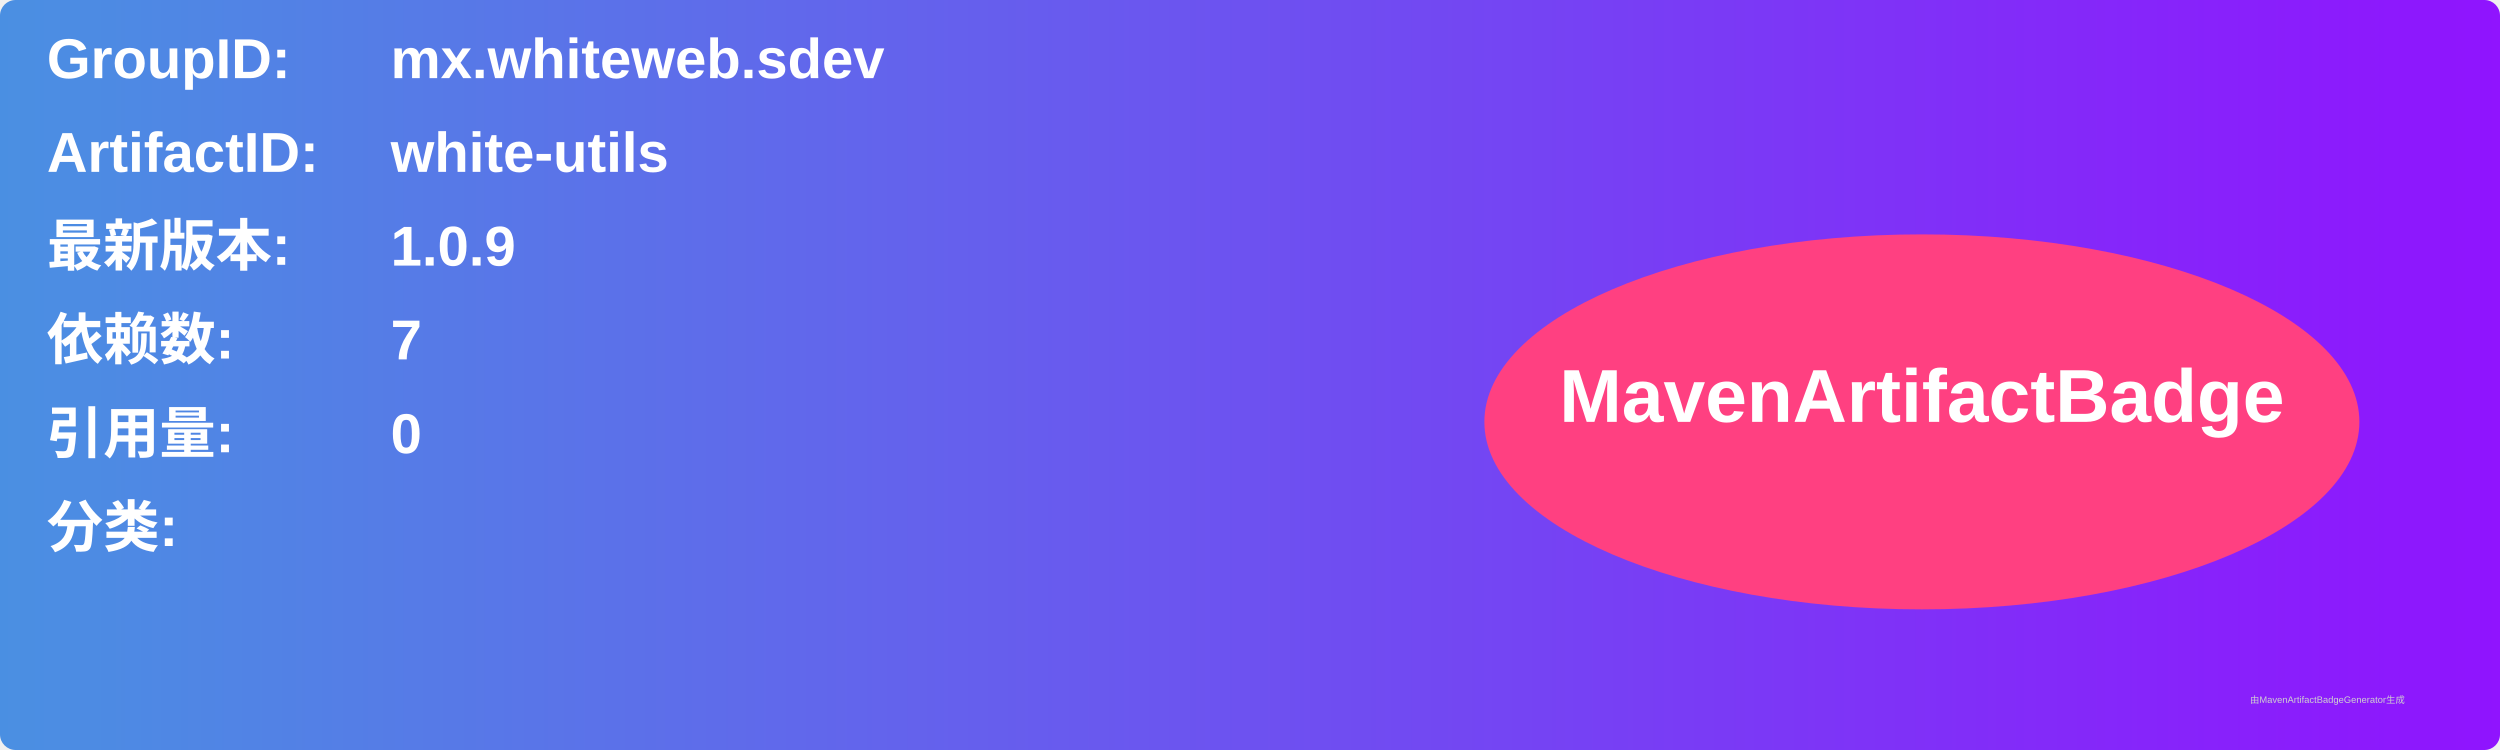
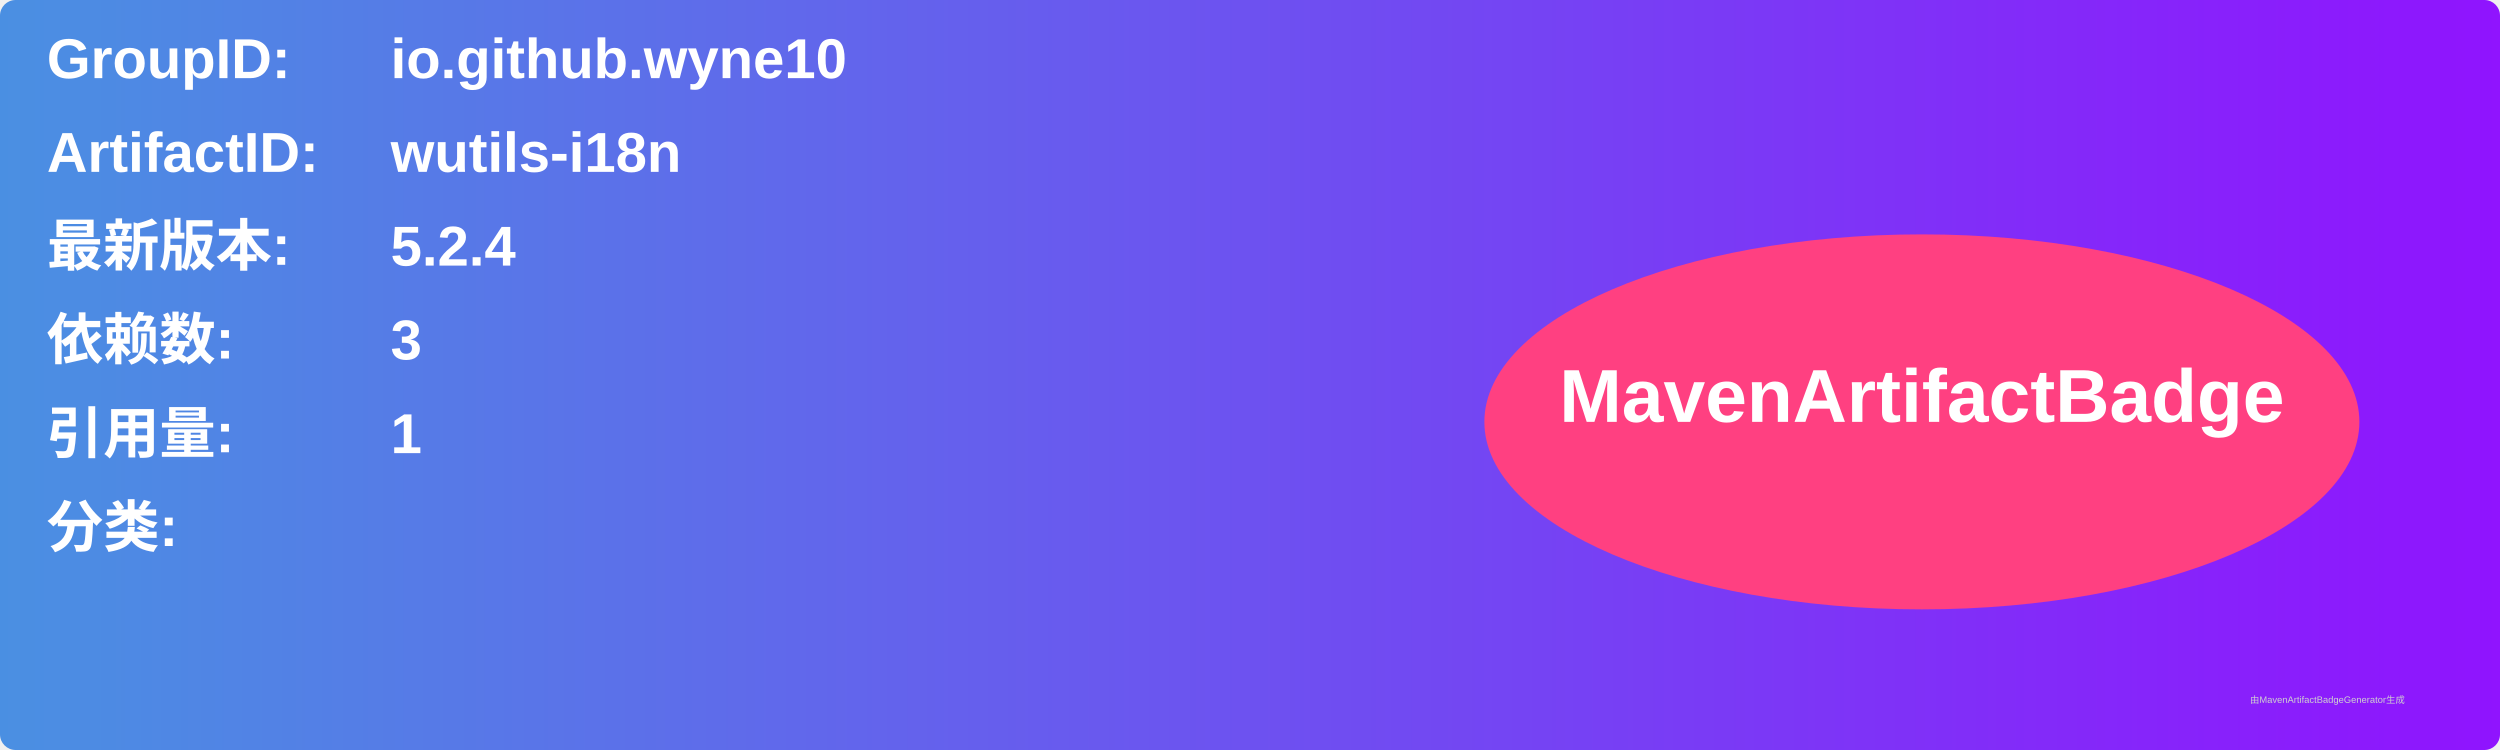
<svg xmlns="http://www.w3.org/2000/svg" width="800" height="240" viewBox="0 0 800 240">
  <linearGradient id="grad" x1="0%" y1="0%" x2="100%" y2="0%">
    <stop offset="0%" stop-color="#4a90e2" />
    <stop offset="100%" stop-color="#9013fe" />
  </linearGradient>
  <rect width="100%" height="100%" rx="5" ry="5" fill="url(#grad)" />
  <g transform="translate(15, 15)">
    <text x="0" y="10" font-family="Arial" font-size="18" fill="white" font-weight="bold" width="260">GroupID:</text>
-     <text x="110" y="10" font-family="Arial" font-size="18" fill="white" font-weight="bold" width="460">mx.whiteweb.sdev</text>
+     <text x="110" y="10" font-family="Arial" font-size="18" fill="white" font-weight="bold" width="460">io.github.wyne10</text>
    <text x="0" y="40" font-family="Arial" font-size="18" fill="white" font-weight="bold" width="260">ArtifactID:</text>
-     <text x="110" y="40" font-family="Arial" font-size="18" fill="white" font-weight="bold" width="460">white-utils</text>
+     <text x="110" y="40" font-family="Arial" font-size="18" fill="white" font-weight="bold" width="460">wutils-i18n</text>
    <text x="0" y="70" font-family="Arial" font-size="18" fill="white" font-weight="bold">最新版本:</text>
    <text x="110" y="70" font-family="Arial" font-size="18" fill="white" font-weight="bold">
-       <tspan font-weight="bold">1.0.9</tspan>
+       <tspan font-weight="bold">5.2.4</tspan>
    </text>
    <text x="0" y="100" font-family="Arial" font-size="18" fill="white" font-weight="bold">依赖数: </text>
    <text x="110" y="100" font-family="Arial" font-size="18" fill="white">
-       <tspan font-weight="bold">7</tspan>
+       <tspan font-weight="bold">3</tspan>
    </text>
    <text x="0" y="130" font-family="Arial" font-size="18" fill="white" font-weight="bold">引用量: </text>
    <text x="110" y="130" font-family="Arial" font-size="18" fill="white">
-       <tspan font-weight="bold">0</tspan>
+       <tspan font-weight="bold">1</tspan>
    </text>
    <text x="0" y="160" font-family="Arial" font-size="18" fill="white" font-weight="bold">分类:</text>
    <text x="10" y="190" font-family="Arial" font-size="10" fill="white">
      <tspan font-weight="bold" />
    </text>
    <ellipse cx="600" cy="120" rx="140" ry="60" fill="#ff4081" />
    <text x="600" y="120" text-anchor="middle" font-family="Arial" font-size="24" fill="white" font-weight="bold">MavenArtifactBadge</text>
  </g>
  <text x="720" y="225" font-family="Arial" font-size="3" fill="#d0d0d0">由MavenArtifactBadgeGenerator生成</text>
</svg>
